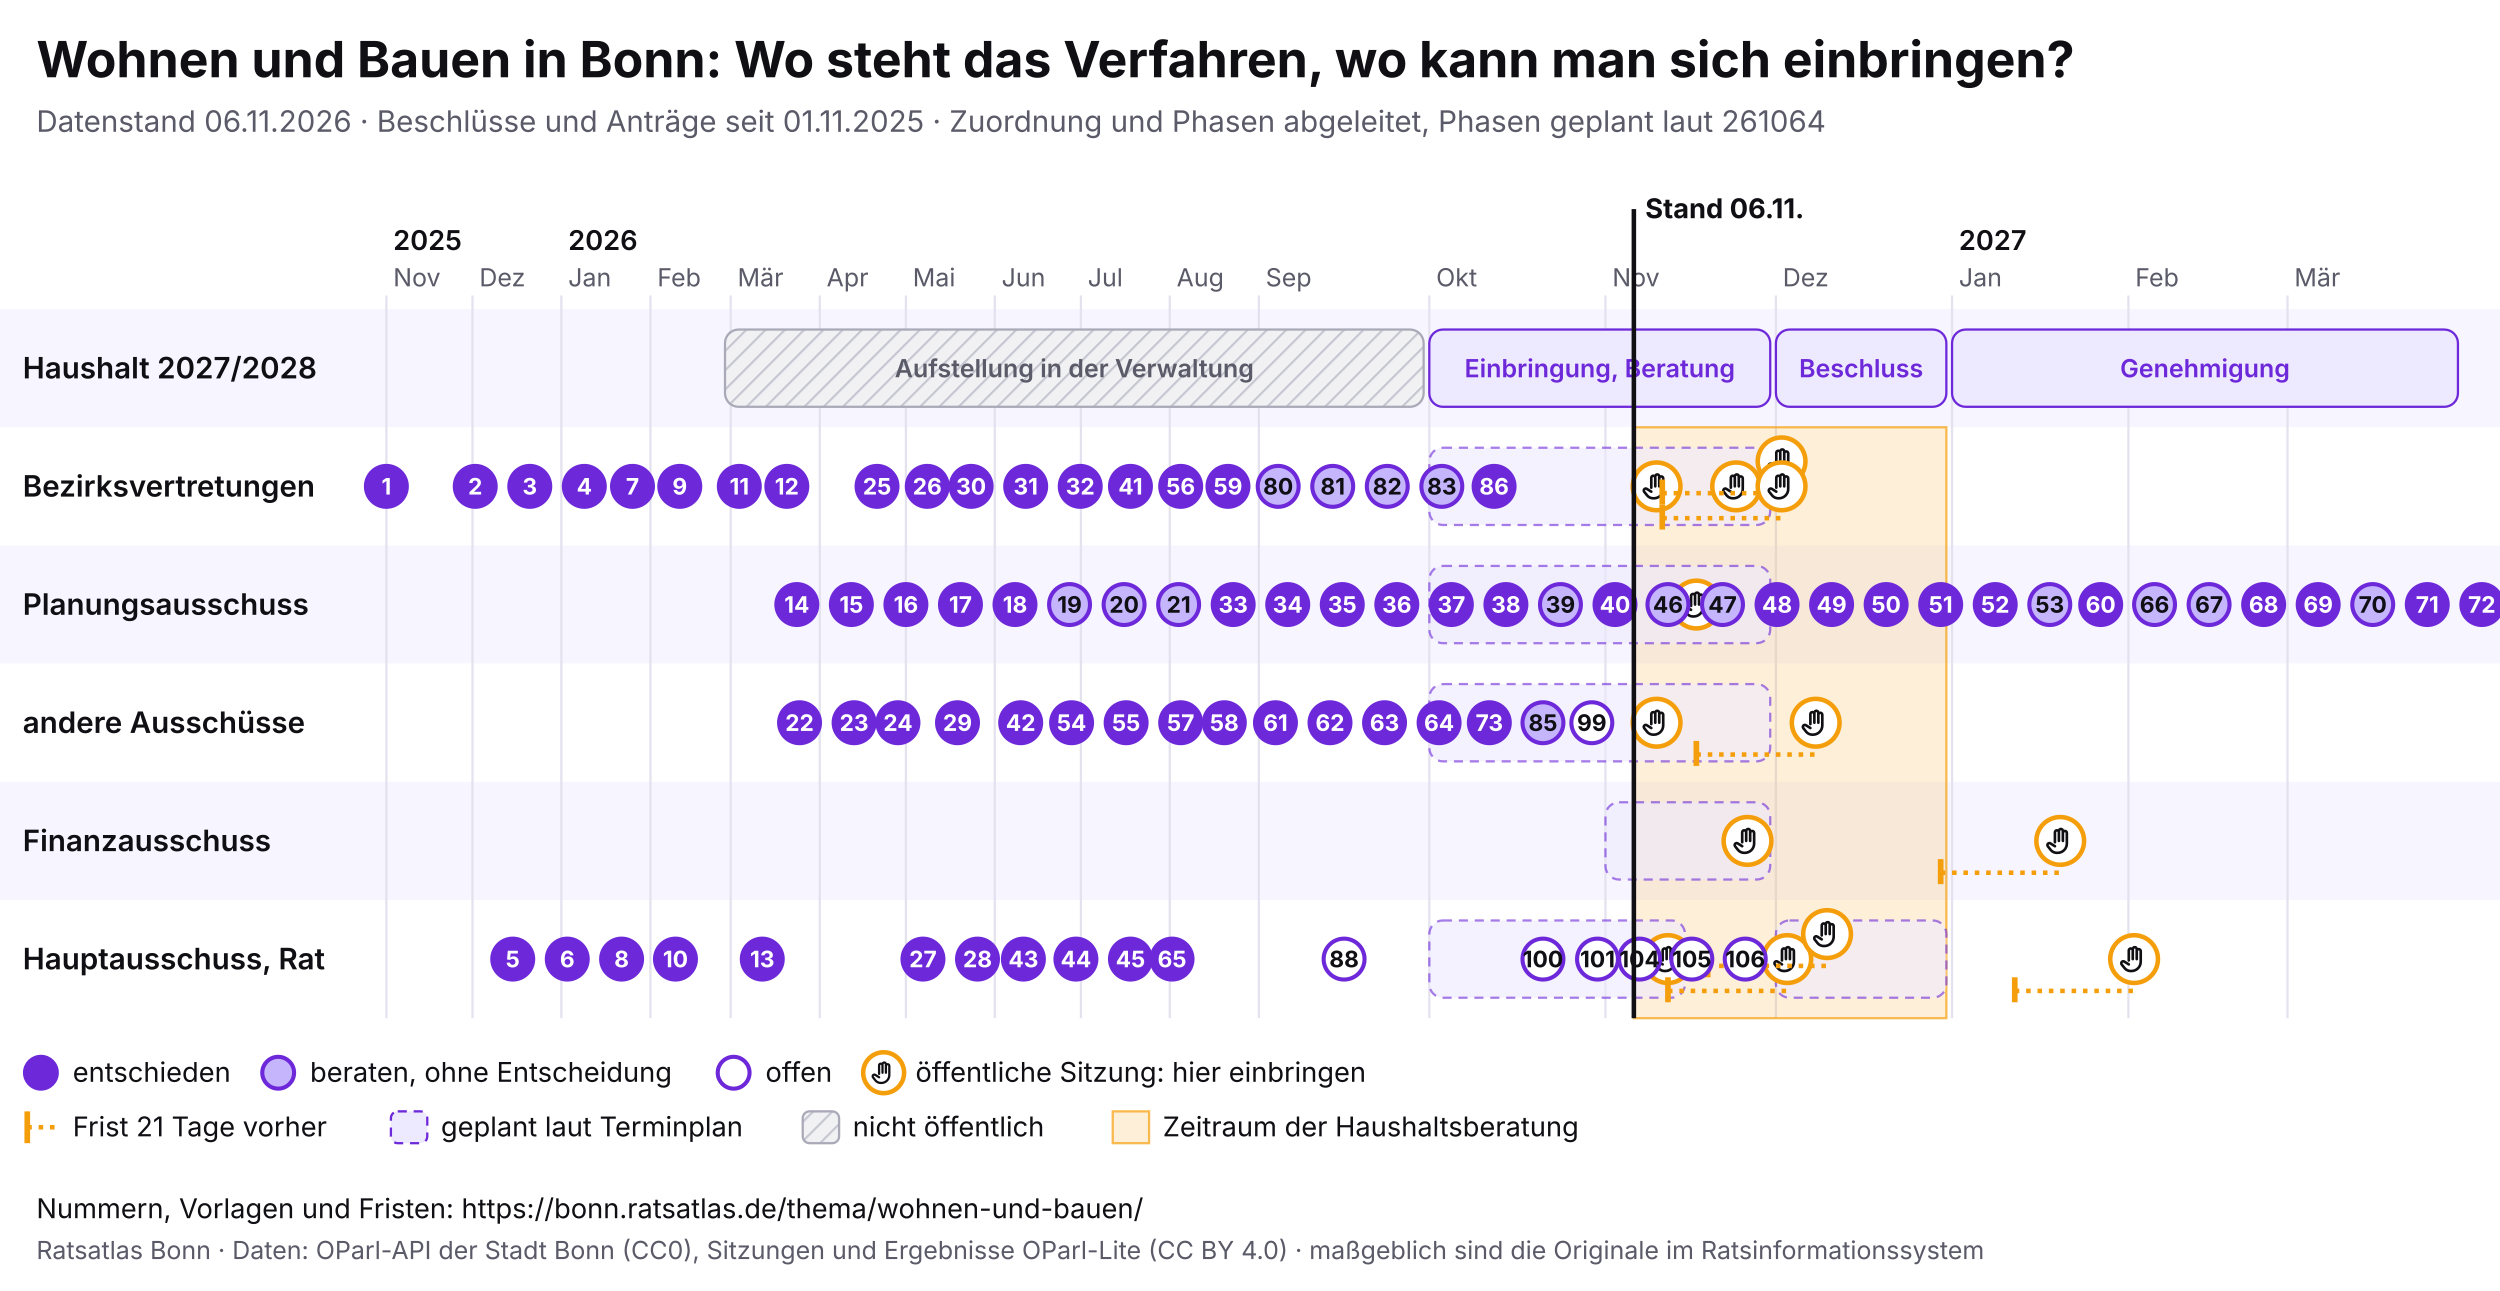
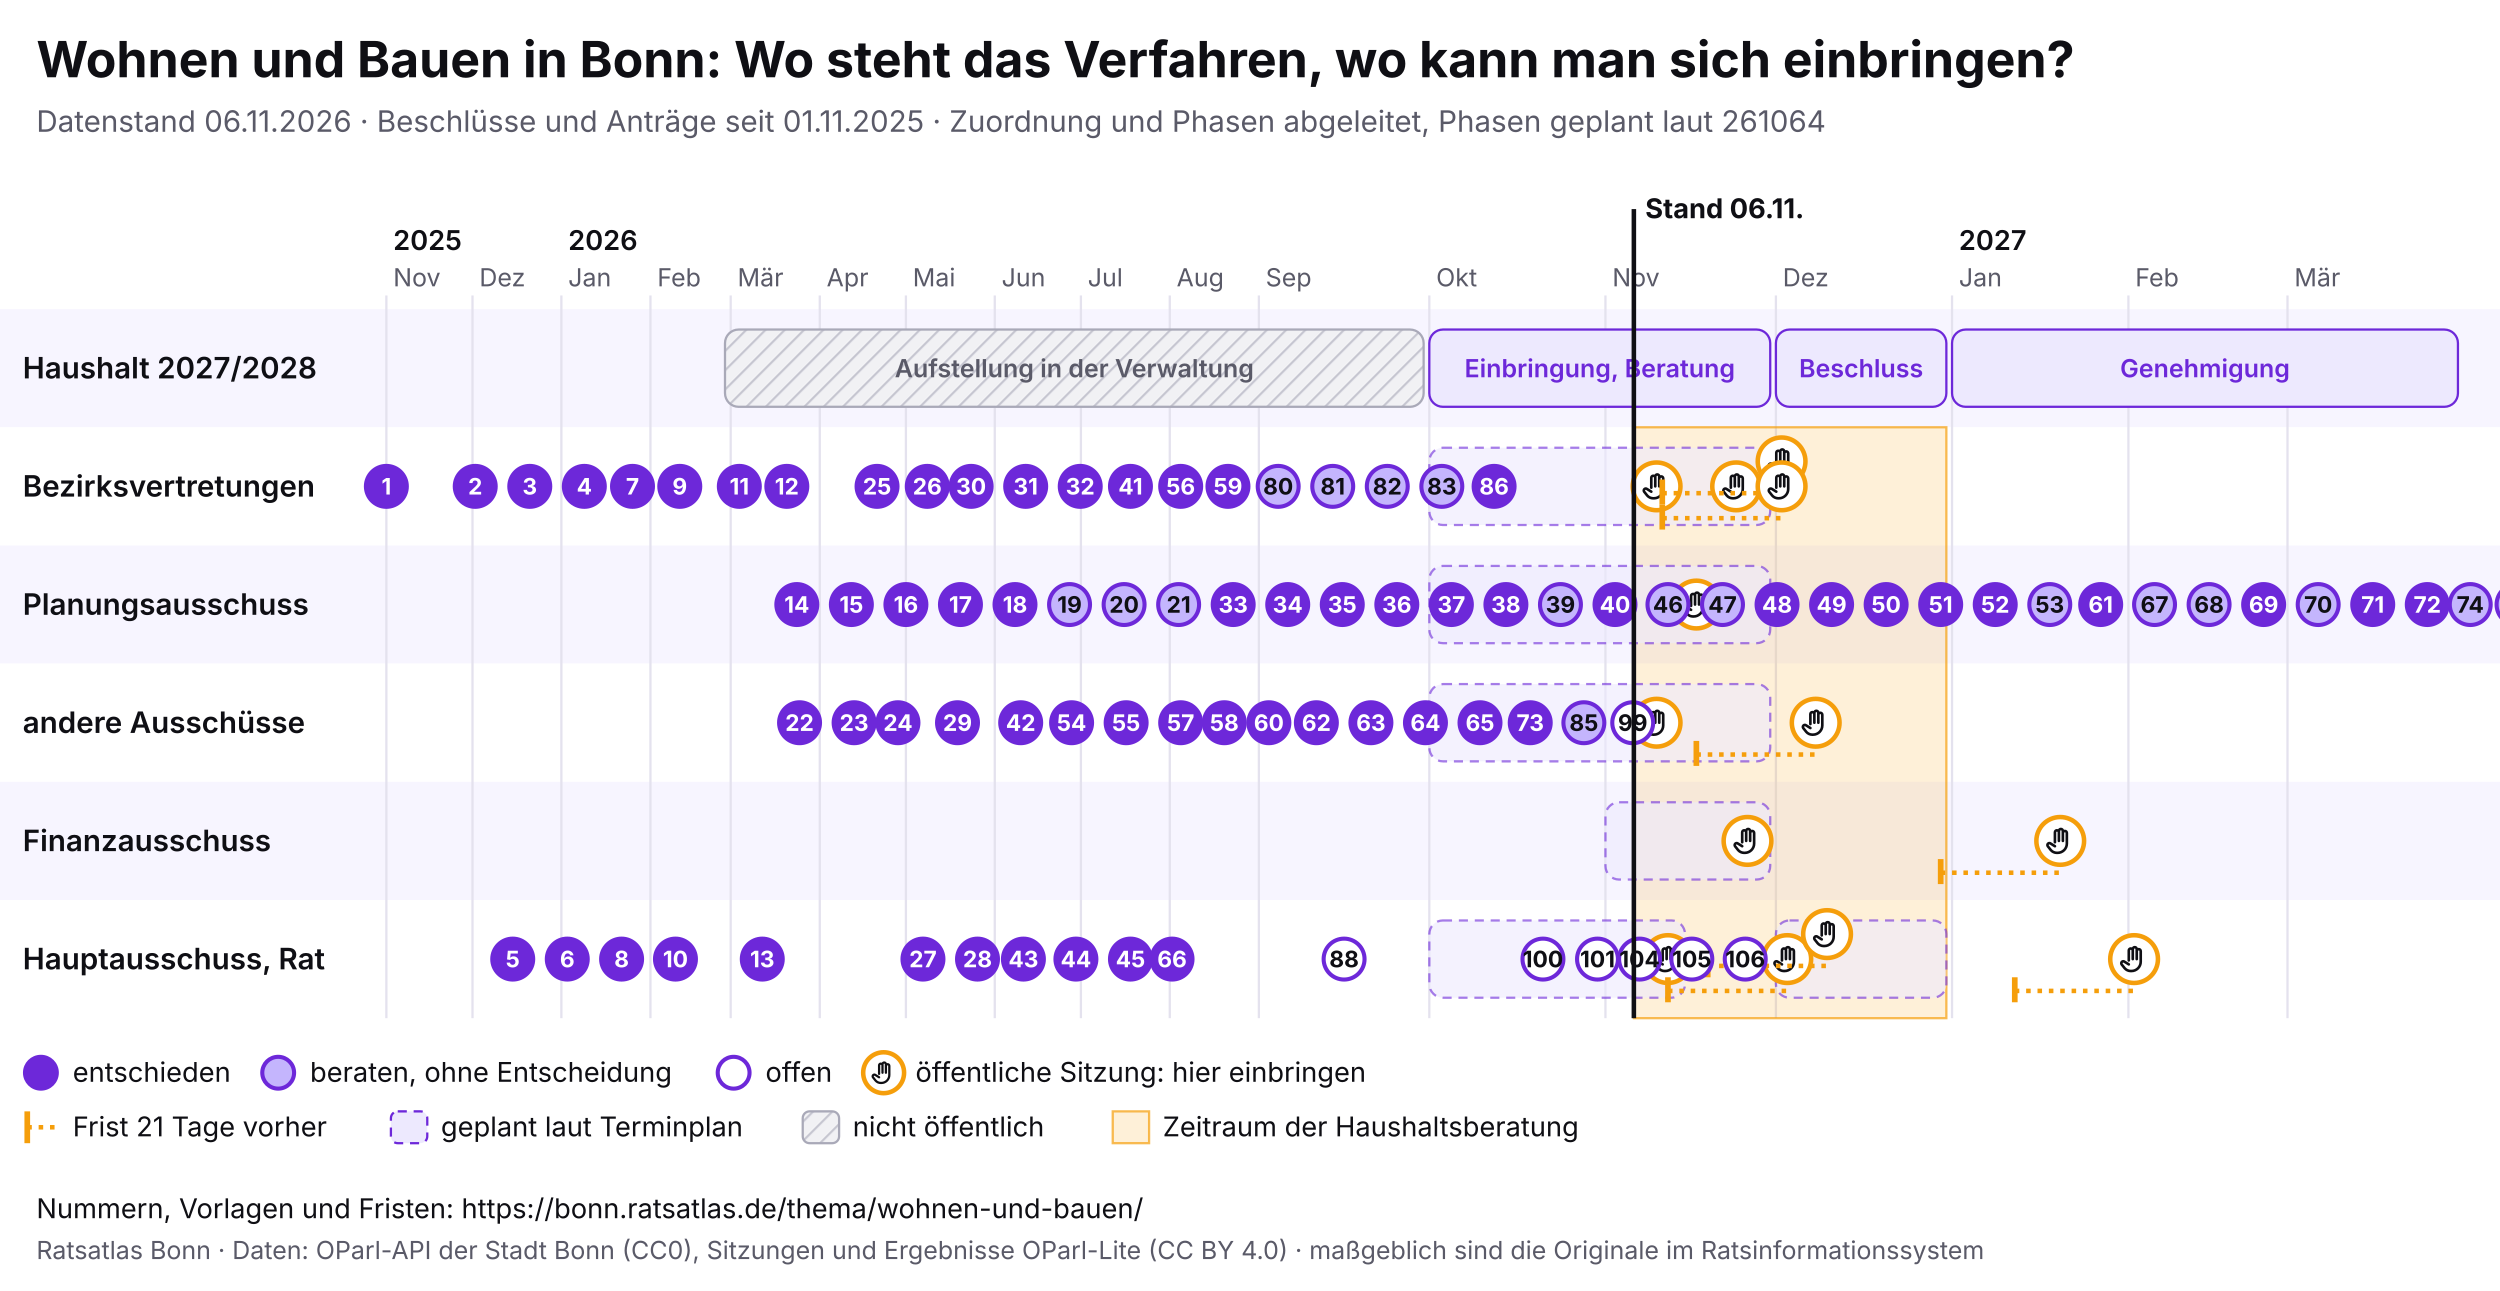
<svg xmlns="http://www.w3.org/2000/svg" viewBox="0 0 1100 568" width="1100" height="568" font-family="Inter, system-ui, sans-serif">
  <rect width="1100" height="568" fill="#ffffff" />
  <text x="16" y="34" font-size="22" font-weight="700" fill="#0f0f14">Wohnen und Bauen in Bonn: Wo steht das Verfahren, wo kann man sich einbringen?</text>
  <text x="16" y="58" font-size="13" fill="#5a5a68">Datenstand 06.11.2026 · Beschlüsse und Anträge seit 01.11.2025 · Zuordnung und Phasen abgeleitet, Phasen geplant laut 261064</text>
  <svg x="0" y="74" width="1100" height="440" viewBox="0 0 1100 440" font-family="Inter, system-ui, sans-serif">
    <defs>
      <pattern id="pb-schraffur" width="6" height="6" patternUnits="userSpaceOnUse" patternTransform="rotate(45)">
        <rect width="6" height="6" fill="#f1f1f4" />
        <line x1="0" y1="0" x2="0" y2="6" stroke="#c9c9d3" stroke-width="2" />
      </pattern>
      <symbol id="pb-hand" viewBox="0 0 24 24">
        <path d="M8 13V5.5a1.5 1.5 0 0 1 3 0V12M11 11V4.5a1.5 1.5 0 0 1 3 0V12M14 11.5V6a1.5 1.5 0 0 1 3 0v8a7 7 0 0 1-7 7h-.6a6 6 0 0 1-4.5-2.1L2.6 16a1.5 1.5 0 0 1 2.2-2L8 16" />
      </symbol>
    </defs>
    <rect x="0" y="62" width="1100" height="52" fill="#f7f5ff" />
    <text x="10" y="92.5" font-size="13" font-weight="600" fill="#0f0f14">Haushalt 2027/2028</text>
    <rect x="0" y="114" width="1100" height="52" fill="#ffffff" />
    <text x="10" y="144.5" font-size="13" font-weight="600" fill="#0f0f14">Bezirksvertretungen</text>
    <rect x="0" y="166" width="1100" height="52" fill="#f7f5ff" />
    <text x="10" y="196.5" font-size="13" font-weight="600" fill="#0f0f14">Planungsausschuss</text>
    <rect x="0" y="218" width="1100" height="52" fill="#ffffff" />
    <text x="10" y="248.5" font-size="13" font-weight="600" fill="#0f0f14">andere Ausschüsse</text>
    <rect x="0" y="270" width="1100" height="52" fill="#f7f5ff" />
    <text x="10" y="300.5" font-size="13" font-weight="600" fill="#0f0f14">Finanzausschuss</text>
    <rect x="0" y="322" width="1100" height="52" fill="#ffffff" />
    <text x="10" y="352.5" font-size="13" font-weight="600" fill="#0f0f14">Hauptausschuss, Rat</text>
    <line x1="170.0" y1="56" x2="170.0" y2="374" stroke="#e4e2ee" />
    <text x="173.0" y="52" font-size="11" fill="#5a5a68">Nov</text>
    <text x="173.0" y="36" font-size="12" font-weight="600" fill="#0f0f14">2025</text>
    <line x1="207.9" y1="56" x2="207.9" y2="374" stroke="#e4e2ee" />
    <text x="210.9" y="52" font-size="11" fill="#5a5a68">Dez</text>
    <line x1="247.0" y1="56" x2="247.0" y2="374" stroke="#e4e2ee" />
    <text x="250.0" y="52" font-size="11" fill="#5a5a68">Jan</text>
    <text x="250.0" y="36" font-size="12" font-weight="600" fill="#0f0f14">2026</text>
    <line x1="286.2" y1="56" x2="286.2" y2="374" stroke="#e4e2ee" />
    <text x="289.2" y="52" font-size="11" fill="#5a5a68">Feb</text>
    <line x1="321.5" y1="56" x2="321.5" y2="374" stroke="#e4e2ee" />
    <text x="324.5" y="52" font-size="11" fill="#5a5a68">Mär</text>
    <line x1="360.7" y1="56" x2="360.7" y2="374" stroke="#e4e2ee" />
    <text x="363.7" y="52" font-size="11" fill="#5a5a68">Apr</text>
    <line x1="398.6" y1="56" x2="398.6" y2="374" stroke="#e4e2ee" />
    <text x="401.6" y="52" font-size="11" fill="#5a5a68">Mai</text>
    <line x1="437.7" y1="56" x2="437.7" y2="374" stroke="#e4e2ee" />
    <text x="440.7" y="52" font-size="11" fill="#5a5a68">Jun</text>
    <line x1="475.6" y1="56" x2="475.6" y2="374" stroke="#e4e2ee" />
    <text x="478.6" y="52" font-size="11" fill="#5a5a68">Jul</text>
    <line x1="514.7" y1="56" x2="514.7" y2="374" stroke="#e4e2ee" />
    <text x="517.7" y="52" font-size="11" fill="#5a5a68">Aug</text>
    <line x1="553.9" y1="56" x2="553.9" y2="374" stroke="#e4e2ee" />
    <text x="556.9" y="52" font-size="11" fill="#5a5a68">Sep</text>
    <line x1="628.9" y1="56" x2="628.9" y2="374" stroke="#e4e2ee" />
    <text x="631.9" y="52" font-size="11" fill="#5a5a68">Okt</text>
    <line x1="706.4" y1="56" x2="706.4" y2="374" stroke="#e4e2ee" />
    <text x="709.4" y="52" font-size="11" fill="#5a5a68">Nov</text>
    <line x1="781.4" y1="56" x2="781.4" y2="374" stroke="#e4e2ee" />
    <text x="784.4" y="52" font-size="11" fill="#5a5a68">Dez</text>
    <line x1="858.9" y1="56" x2="858.9" y2="374" stroke="#e4e2ee" />
    <text x="861.9" y="52" font-size="11" fill="#5a5a68">Jan</text>
    <text x="861.9" y="36" font-size="12" font-weight="600" fill="#0f0f14">2027</text>
    <line x1="936.5" y1="56" x2="936.5" y2="374" stroke="#e4e2ee" />
    <text x="939.5" y="52" font-size="11" fill="#5a5a68">Feb</text>
    <line x1="1006.5" y1="56" x2="1006.5" y2="374" stroke="#e4e2ee" />
    <text x="1009.5" y="52" font-size="11" fill="#5a5a68">Mär</text>
    <rect x="718.9" y="114" width="137.5" height="260" fill="#f59e0b" fill-opacity="0.16" stroke="#f59e0b" stroke-opacity="0.7" />
    <g>
      <rect x="319.0" y="71" width="307.4" height="34" rx="6" fill="url(#pb-schraffur)" stroke="#a9a9b8" />
      <text x="472.7" y="92.0" font-size="11" text-anchor="middle" font-weight="600" fill="#5a5a68">Aufstellung in der Verwaltung</text>
    </g>
    <g>
      <rect x="628.9" y="71" width="150.0" height="34" rx="6" fill="#ede9fe" stroke="#6d28d9" />
      <text x="703.9" y="92.0" font-size="11" text-anchor="middle" font-weight="600" fill="#6d28d9">Einbringung, Beratung</text>
    </g>
    <g>
      <rect x="781.4" y="71" width="75.0" height="34" rx="6" fill="#ede9fe" stroke="#6d28d9" />
      <text x="818.9" y="92.0" font-size="11" text-anchor="middle" font-weight="600" fill="#6d28d9">Beschluss</text>
    </g>
    <g>
      <rect x="858.9" y="71" width="222.6" height="34" rx="6" fill="#ede9fe" stroke="#6d28d9" />
      <text x="970.2" y="92.0" font-size="11" text-anchor="middle" font-weight="600" fill="#6d28d9">Genehmigung</text>
    </g>
    <g>
      <rect x="628.9" y="123" width="150.0" height="34" rx="6" fill="#ede9fe" fill-opacity="0.6" stroke="#6d28d9" stroke-opacity="0.6" stroke-dasharray="4 3" />
    </g>
    <g>
      <rect x="628.9" y="175" width="150.0" height="34" rx="6" fill="#ede9fe" fill-opacity="0.6" stroke="#6d28d9" stroke-opacity="0.6" stroke-dasharray="4 3" />
    </g>
    <g>
      <rect x="628.9" y="227" width="150.0" height="34" rx="6" fill="#ede9fe" fill-opacity="0.6" stroke="#6d28d9" stroke-opacity="0.6" stroke-dasharray="4 3" />
    </g>
    <g>
      <rect x="706.4" y="279" width="72.5" height="34" rx="6" fill="#ede9fe" fill-opacity="0.6" stroke="#6d28d9" stroke-opacity="0.6" stroke-dasharray="4 3" />
    </g>
    <g>
      <rect x="628.9" y="331" width="112.5" height="34" rx="6" fill="#ede9fe" fill-opacity="0.6" stroke="#6d28d9" stroke-opacity="0.6" stroke-dasharray="4 3" />
    </g>
    <g>
      <rect x="781.4" y="331" width="75.0" height="34" rx="6" fill="#ede9fe" fill-opacity="0.6" stroke="#6d28d9" stroke-opacity="0.6" stroke-dasharray="4 3" />
    </g>
    <g>
      <circle cx="728.9" cy="140.0" r="10.5" fill="#fff" stroke="#f59e0b" stroke-width="2" />
      <use href="#pb-hand" x="721.9" y="133.0" width="14" height="14" fill="none" stroke="#0f0f14" stroke-width="2" stroke-linecap="round" stroke-linejoin="round" />
    </g>
    <g>
      <circle cx="728.9" cy="244.0" r="10.5" fill="#fff" stroke="#f59e0b" stroke-width="2" />
      <use href="#pb-hand" x="721.9" y="237.0" width="14" height="14" fill="none" stroke="#0f0f14" stroke-width="2" stroke-linecap="round" stroke-linejoin="round" />
    </g>
    <g>
      <circle cx="733.9" cy="348.0" r="10.5" fill="#fff" stroke="#f59e0b" stroke-width="2" />
      <use href="#pb-hand" x="726.9" y="341.0" width="14" height="14" fill="none" stroke="#0f0f14" stroke-width="2" stroke-linecap="round" stroke-linejoin="round" />
    </g>
    <g>
      <circle cx="746.4" cy="192.0" r="10.5" fill="#fff" stroke="#f59e0b" stroke-width="2" />
      <use href="#pb-hand" x="739.4" y="185.0" width="14" height="14" fill="none" stroke="#0f0f14" stroke-width="2" stroke-linecap="round" stroke-linejoin="round" />
    </g>
    <g>
      <circle cx="763.9" cy="140.0" r="10.5" fill="#fff" stroke="#f59e0b" stroke-width="2" />
      <use href="#pb-hand" x="756.9" y="133.0" width="14" height="14" fill="none" stroke="#0f0f14" stroke-width="2" stroke-linecap="round" stroke-linejoin="round" />
    </g>
    <g>
      <circle cx="768.9" cy="296.0" r="10.5" fill="#fff" stroke="#f59e0b" stroke-width="2" />
      <use href="#pb-hand" x="761.9" y="289.0" width="14" height="14" fill="none" stroke="#0f0f14" stroke-width="2" stroke-linecap="round" stroke-linejoin="round" />
    </g>
    <line x1="731.4" y1="143.0" x2="783.9" y2="143.0" stroke="#f59e0b" stroke-width="2" stroke-dasharray="2 3" />
    <line x1="731.4" y1="137.0" x2="731.4" y2="148.0" stroke="#f59e0b" stroke-width="2.5" />
    <g>
      <circle cx="783.9" cy="129.0" r="10.5" fill="#fff" stroke="#f59e0b" stroke-width="2" />
      <use href="#pb-hand" x="776.9" y="122.0" width="14" height="14" fill="none" stroke="#0f0f14" stroke-width="2" stroke-linecap="round" stroke-linejoin="round" />
    </g>
    <line x1="731.4" y1="154.0" x2="783.9" y2="154.0" stroke="#f59e0b" stroke-width="2" stroke-dasharray="2 3" />
    <line x1="731.4" y1="148.0" x2="731.4" y2="159.0" stroke="#f59e0b" stroke-width="2.5" />
    <g>
      <circle cx="783.9" cy="140.0" r="10.5" fill="#fff" stroke="#f59e0b" stroke-width="2" />
      <use href="#pb-hand" x="776.9" y="133.0" width="14" height="14" fill="none" stroke="#0f0f14" stroke-width="2" stroke-linecap="round" stroke-linejoin="round" />
    </g>
    <line x1="733.9" y1="362.0" x2="786.4" y2="362.0" stroke="#f59e0b" stroke-width="2" stroke-dasharray="2 3" />
    <line x1="733.9" y1="356.0" x2="733.9" y2="367.0" stroke="#f59e0b" stroke-width="2.5" />
    <g>
      <circle cx="786.4" cy="348.0" r="10.5" fill="#fff" stroke="#f59e0b" stroke-width="2" />
      <use href="#pb-hand" x="779.4" y="341.0" width="14" height="14" fill="none" stroke="#0f0f14" stroke-width="2" stroke-linecap="round" stroke-linejoin="round" />
    </g>
    <line x1="746.4" y1="258.0" x2="798.9" y2="258.0" stroke="#f59e0b" stroke-width="2" stroke-dasharray="2 3" />
    <line x1="746.4" y1="252.0" x2="746.4" y2="263.0" stroke="#f59e0b" stroke-width="2.5" />
    <g>
      <circle cx="798.9" cy="244.0" r="10.5" fill="#fff" stroke="#f59e0b" stroke-width="2" />
      <use href="#pb-hand" x="791.9" y="237.0" width="14" height="14" fill="none" stroke="#0f0f14" stroke-width="2" stroke-linecap="round" stroke-linejoin="round" />
    </g>
    <line x1="751.4" y1="351.0" x2="803.9" y2="351.0" stroke="#f59e0b" stroke-width="2" stroke-dasharray="2 3" />
    <line x1="751.4" y1="345.0" x2="751.4" y2="356.0" stroke="#f59e0b" stroke-width="2.5" />
    <g>
      <circle cx="803.9" cy="337.0" r="10.5" fill="#fff" stroke="#f59e0b" stroke-width="2" />
      <use href="#pb-hand" x="796.9" y="330.0" width="14" height="14" fill="none" stroke="#0f0f14" stroke-width="2" stroke-linecap="round" stroke-linejoin="round" />
    </g>
    <line x1="853.9" y1="310.0" x2="906.5" y2="310.0" stroke="#f59e0b" stroke-width="2" stroke-dasharray="2 3" />
    <line x1="853.9" y1="304.0" x2="853.9" y2="315.0" stroke="#f59e0b" stroke-width="2.5" />
    <g>
      <circle cx="906.5" cy="296.0" r="10.5" fill="#fff" stroke="#f59e0b" stroke-width="2" />
      <use href="#pb-hand" x="899.5" y="289.0" width="14" height="14" fill="none" stroke="#0f0f14" stroke-width="2" stroke-linecap="round" stroke-linejoin="round" />
    </g>
    <line x1="886.5" y1="362.0" x2="939.0" y2="362.0" stroke="#f59e0b" stroke-width="2" stroke-dasharray="2 3" />
    <line x1="886.5" y1="356.0" x2="886.5" y2="367.0" stroke="#f59e0b" stroke-width="2.5" />
    <g>
      <circle cx="939.0" cy="348.0" r="10.5" fill="#fff" stroke="#f59e0b" stroke-width="2" />
      <use href="#pb-hand" x="932.0" y="341.0" width="14" height="14" fill="none" stroke="#0f0f14" stroke-width="2" stroke-linecap="round" stroke-linejoin="round" />
    </g>
    <g>
      <circle cx="170.0" cy="140.0" r="9" fill="#6d28d9" stroke="#6d28d9" stroke-width="1.8" />
      <text x="170.0" y="143.6" font-size="10" font-weight="700" text-anchor="middle" fill="#fff">1</text>
    </g>
    <g>
      <circle cx="209.1" cy="140.0" r="9" fill="#6d28d9" stroke="#6d28d9" stroke-width="1.8" />
      <text x="209.1" y="143.6" font-size="10" font-weight="700" text-anchor="middle" fill="#fff">2</text>
    </g>
    <g>
      <circle cx="233.1" cy="140.0" r="9" fill="#6d28d9" stroke="#6d28d9" stroke-width="1.8" />
      <text x="233.1" y="143.6" font-size="10" font-weight="700" text-anchor="middle" fill="#fff">3</text>
    </g>
    <g>
      <circle cx="257.1" cy="140.0" r="9" fill="#6d28d9" stroke="#6d28d9" stroke-width="1.8" />
      <text x="257.1" y="143.6" font-size="10" font-weight="700" text-anchor="middle" fill="#fff">4</text>
    </g>
    <g>
      <circle cx="225.6" cy="348.0" r="9" fill="#6d28d9" stroke="#6d28d9" stroke-width="1.8" />
      <text x="225.6" y="351.6" font-size="10" font-weight="700" text-anchor="middle" fill="#fff">5</text>
    </g>
    <g>
      <circle cx="249.6" cy="348.0" r="9" fill="#6d28d9" stroke="#6d28d9" stroke-width="1.8" />
      <text x="249.6" y="351.6" font-size="10" font-weight="700" text-anchor="middle" fill="#fff">6</text>
    </g>
    <g>
      <circle cx="278.3" cy="140.0" r="9" fill="#6d28d9" stroke="#6d28d9" stroke-width="1.8" />
      <text x="278.3" y="143.6" font-size="10" font-weight="700" text-anchor="middle" fill="#fff">7</text>
    </g>
    <g>
      <circle cx="273.5" cy="348.0" r="9" fill="#6d28d9" stroke="#6d28d9" stroke-width="1.8" />
      <text x="273.5" y="351.6" font-size="10" font-weight="700" text-anchor="middle" fill="#fff">8</text>
    </g>
    <g>
      <circle cx="299.1" cy="140.0" r="9" fill="#6d28d9" stroke="#6d28d9" stroke-width="1.8" />
      <text x="299.1" y="143.6" font-size="10" font-weight="700" text-anchor="middle" fill="#fff">9</text>
    </g>
    <g>
      <circle cx="297.2" cy="348.0" r="9" fill="#6d28d9" stroke="#6d28d9" stroke-width="1.8" />
      <text x="297.2" y="351.6" font-size="10" font-weight="700" text-anchor="middle" fill="#fff">10</text>
    </g>
    <g>
      <circle cx="325.3" cy="140.0" r="9" fill="#6d28d9" stroke="#6d28d9" stroke-width="1.8" />
      <text x="325.3" y="143.6" font-size="10" font-weight="700" text-anchor="middle" fill="#fff">11</text>
    </g>
    <g>
      <circle cx="346.2" cy="140.0" r="9" fill="#6d28d9" stroke="#6d28d9" stroke-width="1.8" />
      <text x="346.2" y="143.6" font-size="10" font-weight="700" text-anchor="middle" fill="#fff">12</text>
    </g>
    <g>
      <circle cx="335.4" cy="348.0" r="9" fill="#6d28d9" stroke="#6d28d9" stroke-width="1.8" />
      <text x="335.4" y="351.6" font-size="10" font-weight="700" text-anchor="middle" fill="#fff">13</text>
    </g>
    <g>
      <circle cx="350.6" cy="192.0" r="9" fill="#6d28d9" stroke="#6d28d9" stroke-width="1.8" />
      <text x="350.6" y="195.6" font-size="10" font-weight="700" text-anchor="middle" fill="#fff">14</text>
    </g>
    <g>
      <circle cx="374.6" cy="192.0" r="9" fill="#6d28d9" stroke="#6d28d9" stroke-width="1.8" />
      <text x="374.6" y="195.6" font-size="10" font-weight="700" text-anchor="middle" fill="#fff">15</text>
    </g>
    <g>
      <circle cx="398.6" cy="192.0" r="9" fill="#6d28d9" stroke="#6d28d9" stroke-width="1.8" />
      <text x="398.6" y="195.6" font-size="10" font-weight="700" text-anchor="middle" fill="#fff">16</text>
    </g>
    <g>
      <circle cx="422.6" cy="192.0" r="9" fill="#6d28d9" stroke="#6d28d9" stroke-width="1.8" />
      <text x="422.6" y="195.6" font-size="10" font-weight="700" text-anchor="middle" fill="#fff">17</text>
    </g>
    <g>
      <circle cx="446.6" cy="192.0" r="9" fill="#6d28d9" stroke="#6d28d9" stroke-width="1.8" />
      <text x="446.6" y="195.6" font-size="10" font-weight="700" text-anchor="middle" fill="#fff">18</text>
    </g>
    <g>
      <circle cx="470.6" cy="192.0" r="9" fill="#c4b5fd" stroke="#6d28d9" stroke-width="1.8" />
      <text x="470.6" y="195.6" font-size="10" font-weight="700" text-anchor="middle" fill="#0f0f14">19</text>
    </g>
    <g>
      <circle cx="494.6" cy="192.0" r="9" fill="#c4b5fd" stroke="#6d28d9" stroke-width="1.8" />
      <text x="494.6" y="195.6" font-size="10" font-weight="700" text-anchor="middle" fill="#0f0f14">20</text>
    </g>
    <g>
      <circle cx="518.6" cy="192.0" r="9" fill="#c4b5fd" stroke="#6d28d9" stroke-width="1.8" />
      <text x="518.6" y="195.6" font-size="10" font-weight="700" text-anchor="middle" fill="#0f0f14">21</text>
    </g>
    <g>
      <circle cx="351.8" cy="244.0" r="9" fill="#6d28d9" stroke="#6d28d9" stroke-width="1.8" />
      <text x="351.8" y="247.6" font-size="10" font-weight="700" text-anchor="middle" fill="#fff">22</text>
    </g>
    <g>
      <circle cx="375.8" cy="244.0" r="9" fill="#6d28d9" stroke="#6d28d9" stroke-width="1.8" />
      <text x="375.8" y="247.6" font-size="10" font-weight="700" text-anchor="middle" fill="#fff">23</text>
    </g>
    <g>
      <circle cx="395.1" cy="244.0" r="9" fill="#6d28d9" stroke="#6d28d9" stroke-width="1.8" />
      <text x="395.1" y="247.6" font-size="10" font-weight="700" text-anchor="middle" fill="#fff">24</text>
    </g>
    <g>
      <circle cx="385.9" cy="140.0" r="9" fill="#6d28d9" stroke="#6d28d9" stroke-width="1.8" />
      <text x="385.9" y="143.6" font-size="10" font-weight="700" text-anchor="middle" fill="#fff">25</text>
    </g>
    <g>
      <circle cx="408.0" cy="140.0" r="9" fill="#6d28d9" stroke="#6d28d9" stroke-width="1.8" />
      <text x="408.0" y="143.6" font-size="10" font-weight="700" text-anchor="middle" fill="#fff">26</text>
    </g>
    <g>
      <circle cx="406.1" cy="348.0" r="9" fill="#6d28d9" stroke="#6d28d9" stroke-width="1.8" />
      <text x="406.1" y="351.6" font-size="10" font-weight="700" text-anchor="middle" fill="#fff">27</text>
    </g>
    <g>
      <circle cx="430.1" cy="348.0" r="9" fill="#6d28d9" stroke="#6d28d9" stroke-width="1.8" />
      <text x="430.1" y="351.6" font-size="10" font-weight="700" text-anchor="middle" fill="#fff">28</text>
    </g>
    <g>
      <circle cx="421.3" cy="244.0" r="9" fill="#6d28d9" stroke="#6d28d9" stroke-width="1.8" />
      <text x="421.3" y="247.6" font-size="10" font-weight="700" text-anchor="middle" fill="#fff">29</text>
    </g>
    <g>
      <circle cx="427.3" cy="140.0" r="9" fill="#6d28d9" stroke="#6d28d9" stroke-width="1.8" />
      <text x="427.3" y="143.6" font-size="10" font-weight="700" text-anchor="middle" fill="#fff">30</text>
    </g>
    <g>
      <circle cx="451.3" cy="140.0" r="9" fill="#6d28d9" stroke="#6d28d9" stroke-width="1.8" />
      <text x="451.3" y="143.6" font-size="10" font-weight="700" text-anchor="middle" fill="#fff">31</text>
    </g>
    <g>
      <circle cx="475.3" cy="140.0" r="9" fill="#6d28d9" stroke="#6d28d9" stroke-width="1.8" />
      <text x="475.3" y="143.6" font-size="10" font-weight="700" text-anchor="middle" fill="#fff">32</text>
    </g>
    <g>
      <circle cx="542.6" cy="192.0" r="9" fill="#6d28d9" stroke="#6d28d9" stroke-width="1.8" />
      <text x="542.6" y="195.6" font-size="10" font-weight="700" text-anchor="middle" fill="#fff">33</text>
    </g>
    <g>
      <circle cx="566.6" cy="192.0" r="9" fill="#6d28d9" stroke="#6d28d9" stroke-width="1.8" />
      <text x="566.6" y="195.6" font-size="10" font-weight="700" text-anchor="middle" fill="#fff">34</text>
    </g>
    <g>
      <circle cx="590.6" cy="192.0" r="9" fill="#6d28d9" stroke="#6d28d9" stroke-width="1.8" />
      <text x="590.6" y="195.6" font-size="10" font-weight="700" text-anchor="middle" fill="#fff">35</text>
    </g>
    <g>
      <circle cx="614.6" cy="192.0" r="9" fill="#6d28d9" stroke="#6d28d9" stroke-width="1.8" />
      <text x="614.6" y="195.6" font-size="10" font-weight="700" text-anchor="middle" fill="#fff">36</text>
    </g>
    <g>
      <circle cx="638.6" cy="192.0" r="9" fill="#6d28d9" stroke="#6d28d9" stroke-width="1.8" />
      <text x="638.6" y="195.6" font-size="10" font-weight="700" text-anchor="middle" fill="#fff">37</text>
    </g>
    <g>
      <circle cx="662.6" cy="192.0" r="9" fill="#6d28d9" stroke="#6d28d9" stroke-width="1.8" />
      <text x="662.6" y="195.6" font-size="10" font-weight="700" text-anchor="middle" fill="#fff">38</text>
    </g>
    <g>
      <circle cx="686.6" cy="192.0" r="9" fill="#c4b5fd" stroke="#6d28d9" stroke-width="1.8" />
      <text x="686.6" y="195.6" font-size="10" font-weight="700" text-anchor="middle" fill="#0f0f14">39</text>
    </g>
    <g>
      <circle cx="710.6" cy="192.0" r="9" fill="#6d28d9" stroke="#6d28d9" stroke-width="1.8" />
      <text x="710.6" y="195.6" font-size="10" font-weight="700" text-anchor="middle" fill="#fff">40</text>
    </g>
    <g>
      <circle cx="497.4" cy="140.0" r="9" fill="#6d28d9" stroke="#6d28d9" stroke-width="1.8" />
      <text x="497.4" y="143.6" font-size="10" font-weight="700" text-anchor="middle" fill="#fff">41</text>
    </g>
    <g>
      <circle cx="449.1" cy="244.0" r="9" fill="#6d28d9" stroke="#6d28d9" stroke-width="1.8" />
      <text x="449.1" y="247.6" font-size="10" font-weight="700" text-anchor="middle" fill="#fff">42</text>
    </g>
    <g>
      <circle cx="450.3" cy="348.0" r="9" fill="#6d28d9" stroke="#6d28d9" stroke-width="1.8" />
      <text x="450.3" y="351.6" font-size="10" font-weight="700" text-anchor="middle" fill="#fff">43</text>
    </g>
    <g>
      <circle cx="473.4" cy="348.0" r="9" fill="#6d28d9" stroke="#6d28d9" stroke-width="1.8" />
      <text x="473.4" y="351.6" font-size="10" font-weight="700" text-anchor="middle" fill="#fff">44</text>
    </g>
    <g>
      <circle cx="497.4" cy="348.0" r="9" fill="#6d28d9" stroke="#6d28d9" stroke-width="1.8" />
      <text x="497.4" y="351.6" font-size="10" font-weight="700" text-anchor="middle" fill="#fff">45</text>
    </g>
    <g>
      <circle cx="733.9" cy="192.0" r="9" fill="#c4b5fd" stroke="#6d28d9" stroke-width="1.8" />
      <text x="733.9" y="195.6" font-size="10" font-weight="700" text-anchor="middle" fill="#0f0f14">46</text>
    </g>
    <g>
      <circle cx="757.9" cy="192.0" r="9" fill="#c4b5fd" stroke="#6d28d9" stroke-width="1.8" />
      <text x="757.9" y="195.6" font-size="10" font-weight="700" text-anchor="middle" fill="#0f0f14">47</text>
    </g>
    <g>
      <circle cx="781.9" cy="192.0" r="9" fill="#6d28d9" stroke="#6d28d9" stroke-width="1.8" />
      <text x="781.9" y="195.6" font-size="10" font-weight="700" text-anchor="middle" fill="#fff">48</text>
    </g>
    <g>
      <circle cx="805.9" cy="192.0" r="9" fill="#6d28d9" stroke="#6d28d9" stroke-width="1.8" />
      <text x="805.9" y="195.6" font-size="10" font-weight="700" text-anchor="middle" fill="#fff">49</text>
    </g>
    <g>
      <circle cx="829.9" cy="192.0" r="9" fill="#6d28d9" stroke="#6d28d9" stroke-width="1.8" />
      <text x="829.9" y="195.6" font-size="10" font-weight="700" text-anchor="middle" fill="#fff">50</text>
    </g>
    <g>
      <circle cx="853.9" cy="192.0" r="9" fill="#6d28d9" stroke="#6d28d9" stroke-width="1.8" />
      <text x="853.9" y="195.6" font-size="10" font-weight="700" text-anchor="middle" fill="#fff">51</text>
    </g>
    <g>
      <circle cx="877.9" cy="192.0" r="9" fill="#6d28d9" stroke="#6d28d9" stroke-width="1.8" />
      <text x="877.9" y="195.6" font-size="10" font-weight="700" text-anchor="middle" fill="#fff">52</text>
    </g>
    <g>
      <circle cx="901.9" cy="192.0" r="9" fill="#c4b5fd" stroke="#6d28d9" stroke-width="1.8" />
      <text x="901.9" y="195.6" font-size="10" font-weight="700" text-anchor="middle" fill="#0f0f14">53</text>
    </g>
    <g>
      <circle cx="471.5" cy="244.0" r="9" fill="#6d28d9" stroke="#6d28d9" stroke-width="1.8" />
      <text x="471.5" y="247.6" font-size="10" font-weight="700" text-anchor="middle" fill="#fff">54</text>
    </g>
    <g>
      <circle cx="495.5" cy="244.0" r="9" fill="#6d28d9" stroke="#6d28d9" stroke-width="1.8" />
      <text x="495.5" y="247.6" font-size="10" font-weight="700" text-anchor="middle" fill="#fff">55</text>
    </g>
    <g>
      <circle cx="519.5" cy="140.0" r="9" fill="#6d28d9" stroke="#6d28d9" stroke-width="1.8" />
      <text x="519.5" y="143.6" font-size="10" font-weight="700" text-anchor="middle" fill="#fff">56</text>
    </g>
    <g>
      <circle cx="519.5" cy="244.0" r="9" fill="#6d28d9" stroke="#6d28d9" stroke-width="1.8" />
      <text x="519.5" y="247.6" font-size="10" font-weight="700" text-anchor="middle" fill="#fff">57</text>
    </g>
    <g>
      <circle cx="538.7" cy="244.0" r="9" fill="#6d28d9" stroke="#6d28d9" stroke-width="1.8" />
      <text x="538.7" y="247.6" font-size="10" font-weight="700" text-anchor="middle" fill="#fff">58</text>
    </g>
    <g>
      <circle cx="540.3" cy="140.0" r="9" fill="#6d28d9" stroke="#6d28d9" stroke-width="1.8" />
      <text x="540.3" y="143.6" font-size="10" font-weight="700" text-anchor="middle" fill="#fff">59</text>
    </g>
    <g>
+       <circle cx="558.3" cy="244.0" r="9" fill="#6d28d9" stroke="#6d28d9" stroke-width="1.8" />
+       <text x="558.3" y="247.6" font-size="10" font-weight="700" text-anchor="middle" fill="#fff">60</text>
+     </g>
+     <g>
      <circle cx="924.3" cy="192.0" r="9" fill="#6d28d9" stroke="#6d28d9" stroke-width="1.8" />
-       <text x="924.3" y="195.6" font-size="10" font-weight="700" text-anchor="middle" fill="#fff">60</text>
-     </g>
-     <g>
-       <circle cx="561.2" cy="244.0" r="9" fill="#6d28d9" stroke="#6d28d9" stroke-width="1.8" />
-       <text x="561.2" y="247.6" font-size="10" font-weight="700" text-anchor="middle" fill="#fff">61</text>
-     </g>
-     <g>
-       <circle cx="585.2" cy="244.0" r="9" fill="#6d28d9" stroke="#6d28d9" stroke-width="1.8" />
-       <text x="585.2" y="247.6" font-size="10" font-weight="700" text-anchor="middle" fill="#fff">62</text>
-     </g>
-     <g>
-       <circle cx="609.2" cy="244.0" r="9" fill="#6d28d9" stroke="#6d28d9" stroke-width="1.8" />
-       <text x="609.2" y="247.6" font-size="10" font-weight="700" text-anchor="middle" fill="#fff">63</text>
-     </g>
-     <g>
-       <circle cx="633.2" cy="244.0" r="9" fill="#6d28d9" stroke="#6d28d9" stroke-width="1.8" />
-       <text x="633.2" y="247.6" font-size="10" font-weight="700" text-anchor="middle" fill="#fff">64</text>
+       <text x="924.3" y="195.6" font-size="10" font-weight="700" text-anchor="middle" fill="#fff">61</text>
+     </g>
+     <g>
+       <circle cx="579.2" cy="244.0" r="9" fill="#6d28d9" stroke="#6d28d9" stroke-width="1.8" />
+       <text x="579.2" y="247.6" font-size="10" font-weight="700" text-anchor="middle" fill="#fff">62</text>
+     </g>
+     <g>
+       <circle cx="603.2" cy="244.0" r="9" fill="#6d28d9" stroke="#6d28d9" stroke-width="1.8" />
+       <text x="603.2" y="247.6" font-size="10" font-weight="700" text-anchor="middle" fill="#fff">63</text>
+     </g>
+     <g>
+       <circle cx="627.2" cy="244.0" r="9" fill="#6d28d9" stroke="#6d28d9" stroke-width="1.8" />
+       <text x="627.2" y="247.6" font-size="10" font-weight="700" text-anchor="middle" fill="#fff">64</text>
+     </g>
+     <g>
+       <circle cx="651.2" cy="244.0" r="9" fill="#6d28d9" stroke="#6d28d9" stroke-width="1.8" />
+       <text x="651.2" y="247.6" font-size="10" font-weight="700" text-anchor="middle" fill="#fff">65</text>
    </g>
    <g>
      <circle cx="515.7" cy="348.0" r="9" fill="#6d28d9" stroke="#6d28d9" stroke-width="1.8" />
-       <text x="515.7" y="351.6" font-size="10" font-weight="700" text-anchor="middle" fill="#fff">65</text>
+       <text x="515.7" y="351.6" font-size="10" font-weight="700" text-anchor="middle" fill="#fff">66</text>
    </g>
    <g>
      <circle cx="948.0" cy="192.0" r="9" fill="#c4b5fd" stroke="#6d28d9" stroke-width="1.8" />
-       <text x="948.0" y="195.6" font-size="10" font-weight="700" text-anchor="middle" fill="#0f0f14">66</text>
+       <text x="948.0" y="195.6" font-size="10" font-weight="700" text-anchor="middle" fill="#0f0f14">67</text>
    </g>
    <g>
      <circle cx="972.0" cy="192.0" r="9" fill="#c4b5fd" stroke="#6d28d9" stroke-width="1.8" />
-       <text x="972.0" y="195.6" font-size="10" font-weight="700" text-anchor="middle" fill="#0f0f14">67</text>
+       <text x="972.0" y="195.6" font-size="10" font-weight="700" text-anchor="middle" fill="#0f0f14">68</text>
    </g>
    <g>
      <circle cx="996.0" cy="192.0" r="9" fill="#6d28d9" stroke="#6d28d9" stroke-width="1.8" />
-       <text x="996.0" y="195.6" font-size="10" font-weight="700" text-anchor="middle" fill="#fff">68</text>
-     </g>
-     <g>
-       <circle cx="1020.0" cy="192.0" r="9" fill="#6d28d9" stroke="#6d28d9" stroke-width="1.8" />
-       <text x="1020.0" y="195.6" font-size="10" font-weight="700" text-anchor="middle" fill="#fff">69</text>
-     </g>
-     <g>
-       <circle cx="1044.0" cy="192.0" r="9" fill="#c4b5fd" stroke="#6d28d9" stroke-width="1.8" />
-       <text x="1044.0" y="195.6" font-size="10" font-weight="700" text-anchor="middle" fill="#0f0f14">70</text>
+       <text x="996.0" y="195.6" font-size="10" font-weight="700" text-anchor="middle" fill="#fff">69</text>
+     </g>
+     <g>
+       <circle cx="1020.0" cy="192.0" r="9" fill="#c4b5fd" stroke="#6d28d9" stroke-width="1.8" />
+       <text x="1020.0" y="195.6" font-size="10" font-weight="700" text-anchor="middle" fill="#0f0f14">70</text>
+     </g>
+     <g>
+       <circle cx="1044.0" cy="192.0" r="9" fill="#6d28d9" stroke="#6d28d9" stroke-width="1.8" />
+       <text x="1044.0" y="195.6" font-size="10" font-weight="700" text-anchor="middle" fill="#fff">71</text>
    </g>
    <g>
      <circle cx="1068.0" cy="192.0" r="9" fill="#6d28d9" stroke="#6d28d9" stroke-width="1.8" />
-       <text x="1068.0" y="195.6" font-size="10" font-weight="700" text-anchor="middle" fill="#fff">71</text>
-     </g>
-     <g>
-       <circle cx="1092.0" cy="192.0" r="9" fill="#6d28d9" stroke="#6d28d9" stroke-width="1.8" />
-       <text x="1092.0" y="195.6" font-size="10" font-weight="700" text-anchor="middle" fill="#fff">72</text>
-     </g>
-     <g>
-       <circle cx="655.3" cy="244.0" r="9" fill="#6d28d9" stroke="#6d28d9" stroke-width="1.8" />
-       <text x="655.3" y="247.6" font-size="10" font-weight="700" text-anchor="middle" fill="#fff">73</text>
-     </g>
-     <g>
-       <circle cx="1110.9" cy="192.0" r="9" fill="#c4b5fd" stroke="#6d28d9" stroke-width="1.8" />
-       <text x="1110.9" y="195.6" font-size="10" font-weight="700" text-anchor="middle" fill="#0f0f14">74</text>
-     </g>
-     <g>
-       <circle cx="1131.5" cy="192.0" r="9" fill="#c4b5fd" stroke="#6d28d9" stroke-width="1.8" />
-       <text x="1131.5" y="195.6" font-size="10" font-weight="700" text-anchor="middle" fill="#0f0f14">75</text>
-     </g>
-     <g>
-       <circle cx="1152.0" cy="192.0" r="9" fill="#c4b5fd" stroke="#6d28d9" stroke-width="1.8" />
-       <text x="1152.0" y="195.6" font-size="10" font-weight="700" text-anchor="middle" fill="#0f0f14">76</text>
-     </g>
-     <g>
-       <circle cx="1173.8" cy="192.0" r="9" fill="#c4b5fd" stroke="#6d28d9" stroke-width="1.8" />
-       <text x="1173.8" y="195.6" font-size="10" font-weight="700" text-anchor="middle" fill="#0f0f14">77</text>
-     </g>
-     <g>
-       <circle cx="1193.0" cy="192.0" r="9" fill="#c4b5fd" stroke="#6d28d9" stroke-width="1.8" />
-       <text x="1193.0" y="195.6" font-size="10" font-weight="700" text-anchor="middle" fill="#0f0f14">78</text>
-     </g>
-     <g>
-       <circle cx="1212.6" cy="192.0" r="9" fill="#6d28d9" stroke="#6d28d9" stroke-width="1.8" />
-       <text x="1212.6" y="195.6" font-size="10" font-weight="700" text-anchor="middle" fill="#fff">79</text>
+       <text x="1068.0" y="195.6" font-size="10" font-weight="700" text-anchor="middle" fill="#fff">72</text>
+     </g>
+     <g>
+       <circle cx="673.3" cy="244.0" r="9" fill="#6d28d9" stroke="#6d28d9" stroke-width="1.8" />
+       <text x="673.3" y="247.6" font-size="10" font-weight="700" text-anchor="middle" fill="#fff">73</text>
+     </g>
+     <g>
+       <circle cx="1086.9" cy="192.0" r="9" fill="#c4b5fd" stroke="#6d28d9" stroke-width="1.8" />
+       <text x="1086.9" y="195.6" font-size="10" font-weight="700" text-anchor="middle" fill="#0f0f14">74</text>
+     </g>
+     <g>
+       <circle cx="1107.5" cy="192.0" r="9" fill="#c4b5fd" stroke="#6d28d9" stroke-width="1.8" />
+       <text x="1107.5" y="195.6" font-size="10" font-weight="700" text-anchor="middle" fill="#0f0f14">75</text>
+     </g>
+     <g>
+       <circle cx="1128.0" cy="192.0" r="9" fill="#c4b5fd" stroke="#6d28d9" stroke-width="1.8" />
+       <text x="1128.0" y="195.6" font-size="10" font-weight="700" text-anchor="middle" fill="#0f0f14">76</text>
+     </g>
+     <g>
+       <circle cx="1149.8" cy="192.0" r="9" fill="#c4b5fd" stroke="#6d28d9" stroke-width="1.8" />
+       <text x="1149.8" y="195.6" font-size="10" font-weight="700" text-anchor="middle" fill="#0f0f14">77</text>
+     </g>
+     <g>
+       <circle cx="1169.0" cy="192.0" r="9" fill="#c4b5fd" stroke="#6d28d9" stroke-width="1.8" />
+       <text x="1169.0" y="195.6" font-size="10" font-weight="700" text-anchor="middle" fill="#0f0f14">78</text>
+     </g>
+     <g>
+       <circle cx="1188.6" cy="192.0" r="9" fill="#6d28d9" stroke="#6d28d9" stroke-width="1.8" />
+       <text x="1188.6" y="195.6" font-size="10" font-weight="700" text-anchor="middle" fill="#fff">79</text>
    </g>
    <g>
      <circle cx="562.4" cy="140.0" r="9" fill="#c4b5fd" stroke="#6d28d9" stroke-width="1.8" />
      <text x="562.4" y="143.6" font-size="10" font-weight="700" text-anchor="middle" fill="#0f0f14">80</text>
    </g>
    <g>
      <circle cx="586.4" cy="140.0" r="9" fill="#c4b5fd" stroke="#6d28d9" stroke-width="1.8" />
      <text x="586.4" y="143.6" font-size="10" font-weight="700" text-anchor="middle" fill="#0f0f14">81</text>
    </g>
    <g>
      <circle cx="610.4" cy="140.0" r="9" fill="#c4b5fd" stroke="#6d28d9" stroke-width="1.8" />
      <text x="610.4" y="143.6" font-size="10" font-weight="700" text-anchor="middle" fill="#0f0f14">82</text>
    </g>
    <g>
      <circle cx="634.4" cy="140.0" r="9" fill="#c4b5fd" stroke="#6d28d9" stroke-width="1.8" />
      <text x="634.4" y="143.6" font-size="10" font-weight="700" text-anchor="middle" fill="#0f0f14">83</text>
    </g>
    <g>
-       <circle cx="1230.9" cy="192.0" r="9" fill="#c4b5fd" stroke="#6d28d9" stroke-width="1.8" />
-       <text x="1230.9" y="195.6" font-size="10" font-weight="700" text-anchor="middle" fill="#0f0f14">84</text>
-     </g>
-     <g>
-       <circle cx="678.9" cy="244.0" r="9" fill="#c4b5fd" stroke="#6d28d9" stroke-width="1.8" />
-       <text x="678.9" y="247.6" font-size="10" font-weight="700" text-anchor="middle" fill="#0f0f14">85</text>
+       <circle cx="1206.9" cy="192.0" r="9" fill="#c4b5fd" stroke="#6d28d9" stroke-width="1.8" />
+       <text x="1206.9" y="195.6" font-size="10" font-weight="700" text-anchor="middle" fill="#0f0f14">84</text>
+     </g>
+     <g>
+       <circle cx="696.9" cy="244.0" r="9" fill="#c4b5fd" stroke="#6d28d9" stroke-width="1.8" />
+       <text x="696.9" y="247.6" font-size="10" font-weight="700" text-anchor="middle" fill="#0f0f14">85</text>
    </g>
    <g>
      <circle cx="657.4" cy="140.0" r="9" fill="#6d28d9" stroke="#6d28d9" stroke-width="1.8" />
      <text x="657.4" y="143.6" font-size="10" font-weight="700" text-anchor="middle" fill="#fff">86</text>
    </g>
    <g>
-       <circle cx="1252.9" cy="192.0" r="9" fill="#c4b5fd" stroke="#6d28d9" stroke-width="1.8" />
-       <text x="1252.9" y="195.6" font-size="10" font-weight="700" text-anchor="middle" fill="#0f0f14">87</text>
+       <circle cx="1228.9" cy="192.0" r="9" fill="#c4b5fd" stroke="#6d28d9" stroke-width="1.8" />
+       <text x="1228.9" y="195.6" font-size="10" font-weight="700" text-anchor="middle" fill="#0f0f14">87</text>
    </g>
    <g>
      <circle cx="591.4" cy="348.0" r="9" fill="#fff" stroke="#6d28d9" stroke-width="1.8" />
      <text x="591.4" y="351.6" font-size="10" font-weight="700" text-anchor="middle" fill="#0f0f14">88</text>
    </g>
    <g>
-       <circle cx="1275.4" cy="192.0" r="9" fill="#c4b5fd" stroke="#6d28d9" stroke-width="1.8" />
-       <text x="1275.4" y="195.6" font-size="10" font-weight="700" text-anchor="middle" fill="#0f0f14">89</text>
-     </g>
-     <g>
-       <circle cx="1298.4" cy="192.0" r="9" fill="#fff" stroke="#6d28d9" stroke-width="1.8" />
-       <text x="1298.4" y="195.6" font-size="10" font-weight="700" text-anchor="middle" fill="#0f0f14">90</text>
-     </g>
-     <g>
-       <circle cx="1319.9" cy="192.0" r="9" fill="#c4b5fd" stroke="#6d28d9" stroke-width="1.8" />
-       <text x="1319.9" y="195.6" font-size="10" font-weight="700" text-anchor="middle" fill="#0f0f14">91</text>
+       <circle cx="1251.4" cy="192.0" r="9" fill="#c4b5fd" stroke="#6d28d9" stroke-width="1.8" />
+       <text x="1251.4" y="195.6" font-size="10" font-weight="700" text-anchor="middle" fill="#0f0f14">89</text>
+     </g>
+     <g>
+       <circle cx="1274.4" cy="192.0" r="9" fill="#fff" stroke="#6d28d9" stroke-width="1.8" />
+       <text x="1274.4" y="195.6" font-size="10" font-weight="700" text-anchor="middle" fill="#0f0f14">90</text>
+     </g>
+     <g>
+       <circle cx="1295.9" cy="192.0" r="9" fill="#c4b5fd" stroke="#6d28d9" stroke-width="1.8" />
+       <text x="1295.9" y="195.6" font-size="10" font-weight="700" text-anchor="middle" fill="#0f0f14">91</text>
+     </g>
+     <g>
+       <circle cx="1319.9" cy="192.0" r="9" fill="#6d28d9" stroke="#6d28d9" stroke-width="1.8" />
+       <text x="1319.9" y="195.6" font-size="10" font-weight="700" text-anchor="middle" fill="#fff">92</text>
    </g>
    <g>
      <circle cx="1343.9" cy="192.0" r="9" fill="#6d28d9" stroke="#6d28d9" stroke-width="1.8" />
-       <text x="1343.9" y="195.6" font-size="10" font-weight="700" text-anchor="middle" fill="#fff">92</text>
-     </g>
-     <g>
-       <circle cx="1367.9" cy="192.0" r="9" fill="#6d28d9" stroke="#6d28d9" stroke-width="1.8" />
-       <text x="1367.9" y="195.6" font-size="10" font-weight="700" text-anchor="middle" fill="#fff">93</text>
+       <text x="1343.9" y="195.6" font-size="10" font-weight="700" text-anchor="middle" fill="#fff">93</text>
+     </g>
+     <g>
+       <circle cx="1367.9" cy="192.0" r="9" fill="#c4b5fd" stroke="#6d28d9" stroke-width="1.8" />
+       <text x="1367.9" y="195.6" font-size="10" font-weight="700" text-anchor="middle" fill="#0f0f14">94</text>
    </g>
    <g>
      <circle cx="1391.9" cy="192.0" r="9" fill="#c4b5fd" stroke="#6d28d9" stroke-width="1.8" />
-       <text x="1391.9" y="195.6" font-size="10" font-weight="700" text-anchor="middle" fill="#0f0f14">94</text>
+       <text x="1391.9" y="195.6" font-size="10" font-weight="700" text-anchor="middle" fill="#0f0f14">95</text>
    </g>
    <g>
      <circle cx="1415.9" cy="192.0" r="9" fill="#c4b5fd" stroke="#6d28d9" stroke-width="1.8" />
-       <text x="1415.9" y="195.6" font-size="10" font-weight="700" text-anchor="middle" fill="#0f0f14">95</text>
-     </g>
-     <g>
-       <circle cx="1439.9" cy="192.0" r="9" fill="#c4b5fd" stroke="#6d28d9" stroke-width="1.8" />
-       <text x="1439.9" y="195.6" font-size="10" font-weight="700" text-anchor="middle" fill="#0f0f14">96</text>
-     </g>
-     <g>
-       <circle cx="1460.9" cy="192.0" r="9" fill="#fff" stroke="#6d28d9" stroke-width="1.8" />
-       <text x="1460.9" y="195.6" font-size="10" font-weight="700" text-anchor="middle" fill="#0f0f14">97</text>
-     </g>
-     <g>
-       <circle cx="1484.4" cy="192.0" r="9" fill="#fff" stroke="#6d28d9" stroke-width="1.8" />
-       <text x="1484.4" y="195.6" font-size="10" font-weight="700" text-anchor="middle" fill="#0f0f14">98</text>
-     </g>
-     <g>
-       <circle cx="700.4" cy="244.0" r="9" fill="#fff" stroke="#6d28d9" stroke-width="1.8" />
-       <text x="700.4" y="247.6" font-size="10" font-weight="700" text-anchor="middle" fill="#0f0f14">99</text>
+       <text x="1415.9" y="195.6" font-size="10" font-weight="700" text-anchor="middle" fill="#0f0f14">96</text>
+     </g>
+     <g>
+       <circle cx="1436.9" cy="192.0" r="9" fill="#fff" stroke="#6d28d9" stroke-width="1.8" />
+       <text x="1436.9" y="195.6" font-size="10" font-weight="700" text-anchor="middle" fill="#0f0f14">97</text>
+     </g>
+     <g>
+       <circle cx="1460.4" cy="192.0" r="9" fill="#fff" stroke="#6d28d9" stroke-width="1.8" />
+       <text x="1460.4" y="195.6" font-size="10" font-weight="700" text-anchor="middle" fill="#0f0f14">98</text>
+     </g>
+     <g>
+       <circle cx="718.4" cy="244.0" r="9" fill="#fff" stroke="#6d28d9" stroke-width="1.8" />
+       <text x="718.4" y="247.6" font-size="10" font-weight="700" text-anchor="middle" fill="#0f0f14">99</text>
    </g>
    <g>
      <circle cx="678.9" cy="348.0" r="9" fill="#fff" stroke="#6d28d9" stroke-width="1.8" />
      <text x="678.9" y="351.6" font-size="10" font-weight="700" text-anchor="middle" fill="#0f0f14">100</text>
    </g>
    <g>
      <circle cx="702.9" cy="348.0" r="9" fill="#fff" stroke="#6d28d9" stroke-width="1.8" />
      <text x="702.9" y="351.6" font-size="10" font-weight="700" text-anchor="middle" fill="#0f0f14">101</text>
    </g>
    <g>
-       <circle cx="1505.9" cy="192.0" r="9" fill="#fff" stroke="#6d28d9" stroke-width="1.8" />
-       <text x="1505.9" y="195.6" font-size="10" font-weight="700" text-anchor="middle" fill="#0f0f14">102</text>
-     </g>
-     <g>
-       <circle cx="1526.4" cy="192.0" r="9" fill="#fff" stroke="#6d28d9" stroke-width="1.8" />
-       <text x="1526.4" y="195.6" font-size="10" font-weight="700" text-anchor="middle" fill="#0f0f14">103</text>
+       <circle cx="1481.9" cy="192.0" r="9" fill="#fff" stroke="#6d28d9" stroke-width="1.8" />
+       <text x="1481.9" y="195.6" font-size="10" font-weight="700" text-anchor="middle" fill="#0f0f14">102</text>
+     </g>
+     <g>
+       <circle cx="1502.4" cy="192.0" r="9" fill="#fff" stroke="#6d28d9" stroke-width="1.8" />
+       <text x="1502.4" y="195.6" font-size="10" font-weight="700" text-anchor="middle" fill="#0f0f14">103</text>
    </g>
    <g>
      <circle cx="721.4" cy="348.0" r="9" fill="#fff" stroke="#6d28d9" stroke-width="1.8" />
      <text x="721.4" y="351.6" font-size="10" font-weight="700" text-anchor="middle" fill="#0f0f14">104</text>
    </g>
    <g>
      <circle cx="744.4" cy="348.0" r="9" fill="#fff" stroke="#6d28d9" stroke-width="1.8" />
      <text x="744.4" y="351.6" font-size="10" font-weight="700" text-anchor="middle" fill="#0f0f14">105</text>
    </g>
    <g>
      <circle cx="767.9" cy="348.0" r="9" fill="#fff" stroke="#6d28d9" stroke-width="1.8" />
      <text x="767.9" y="351.6" font-size="10" font-weight="700" text-anchor="middle" fill="#0f0f14">106</text>
    </g>
    <line x1="718.9" y1="18" x2="718.9" y2="374" stroke="#0f0f14" stroke-width="2" pointer-events="none" />
    <text x="723.9" y="22" font-size="12" font-weight="700" fill="#0f0f14">Stand 06.11.</text>
    <circle cx="18" cy="398" r="7" fill="#6d28d9" stroke="#6d28d9" stroke-width="1.8" />
    <text x="32" y="402" font-size="12" fill="#0f0f14">entschieden</text>
    <circle cx="122.4" cy="398" r="7" fill="#c4b5fd" stroke="#6d28d9" stroke-width="1.8" />
    <text x="136.4" y="402" font-size="12" fill="#0f0f14">beraten, ohne Entscheidung</text>
    <circle cx="322.8" cy="398" r="7" fill="#fff" stroke="#6d28d9" stroke-width="1.8" />
    <text x="336.8" y="402" font-size="12" fill="#0f0f14">offen</text>
    <circle cx="388.8" cy="398" r="9" fill="#fff" stroke="#f59e0b" stroke-width="2" />
    <use href="#pb-hand" x="382.8" y="392" width="12" height="12" fill="none" stroke="#0f0f14" stroke-width="2" stroke-linecap="round" stroke-linejoin="round" />
    <text x="402.8" y="402" font-size="12" fill="#0f0f14">öffentliche Sitzung: hier einbringen</text>
    <line x1="12" y1="415" x2="12" y2="429" stroke="#f59e0b" stroke-width="2.5" />
    <line x1="12" y1="422" x2="26" y2="422" stroke="#f59e0b" stroke-width="2" stroke-dasharray="2 3" />
    <text x="32" y="426" font-size="12" fill="#0f0f14">Frist 21 Tage vorher</text>
    <rect x="172.0" y="415" width="16" height="14" rx="3" fill="#ede9fe" stroke="#6d28d9" stroke-dasharray="4 3" />
    <text x="194.0" y="426" font-size="12" fill="#0f0f14">geplant laut Terminplan</text>
    <rect x="353.2" y="415" width="16" height="14" rx="3" fill="url(#pb-schraffur)" stroke="#a9a9b8" />
    <text x="375.2" y="426" font-size="12" fill="#0f0f14">nicht öffentlich</text>
    <rect x="489.6" y="415" width="16" height="14" fill="#f59e0b" fill-opacity="0.16" stroke="#f59e0b" stroke-opacity="0.7" />
    <text x="511.6" y="426" font-size="12" fill="#0f0f14">Zeitraum der Haushaltsberatung</text>
  </svg>
  <text x="16" y="536" font-size="12" fill="#0f0f14">Nummern, Vorlagen und Fristen: https://bonn.ratsatlas.de/thema/wohnen-und-bauen/</text>
  <text x="16" y="554" font-size="11" fill="#5a5a68">Ratsatlas Bonn · Daten: OParl-API der Stadt Bonn (CC0), Sitzungen und Ergebnisse OParl-Lite (CC BY 4.0) · maßgeblich sind die Originale im Ratsinformationssystem</text>
</svg>
